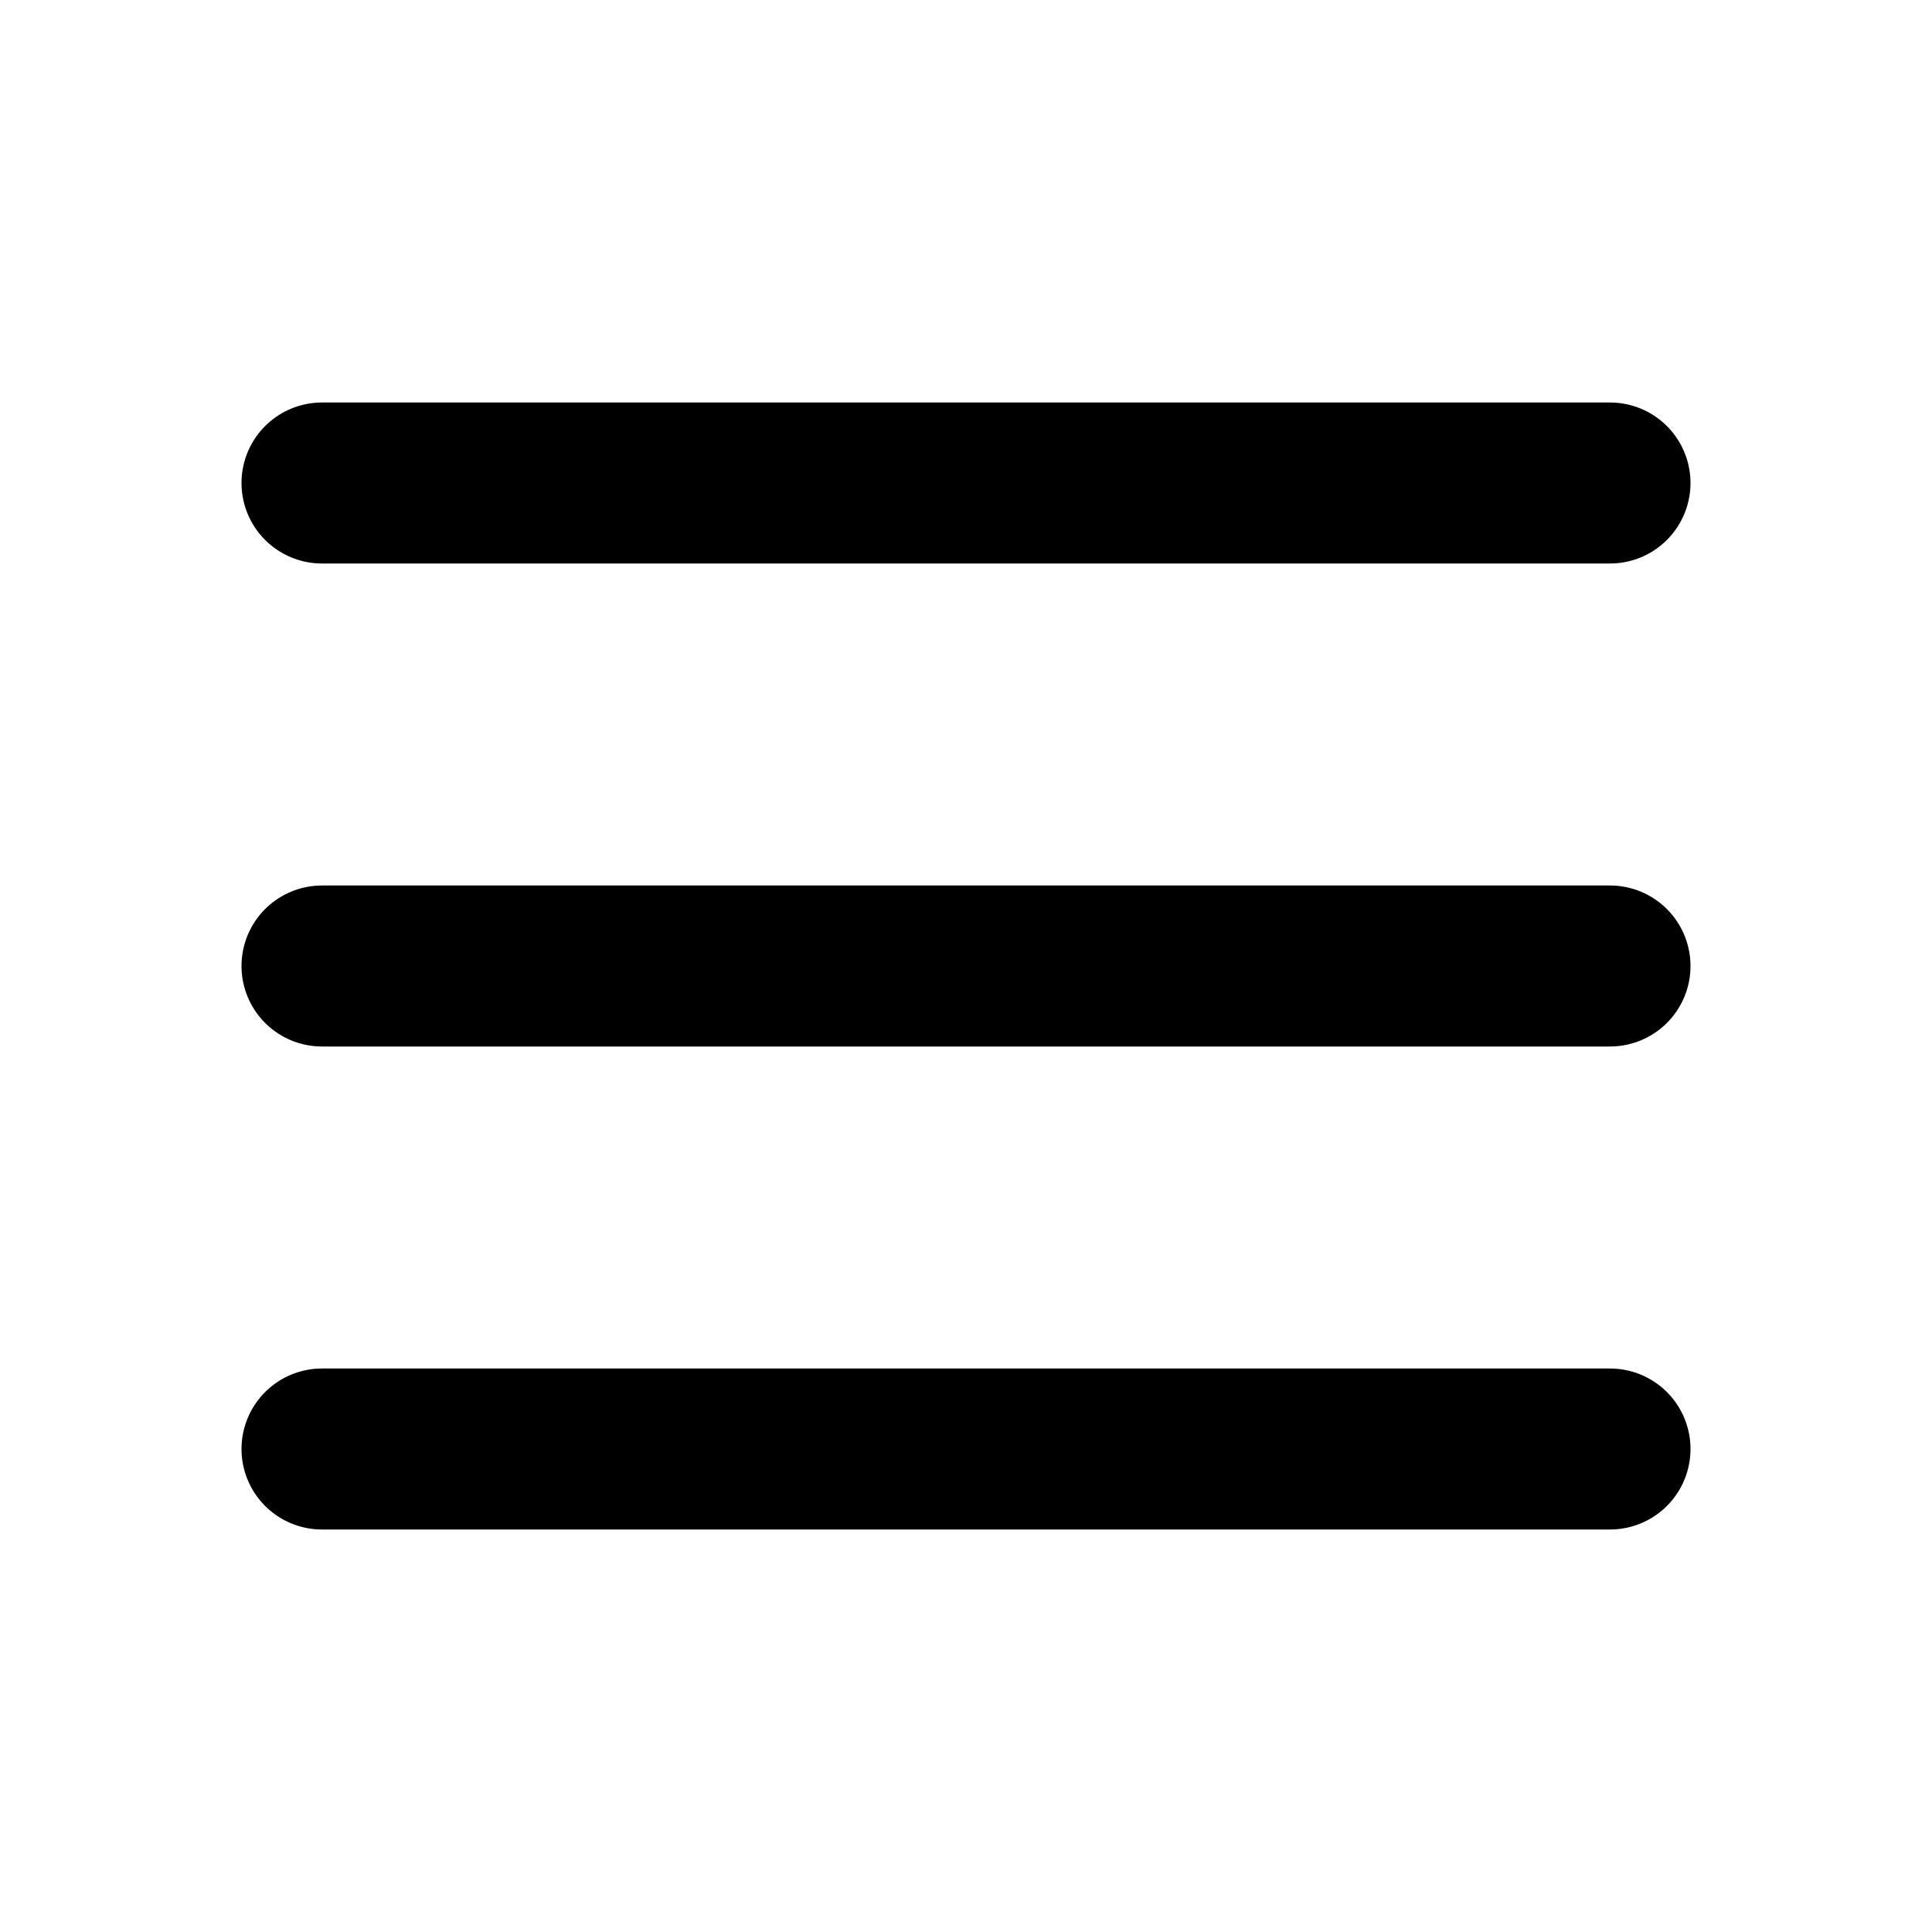
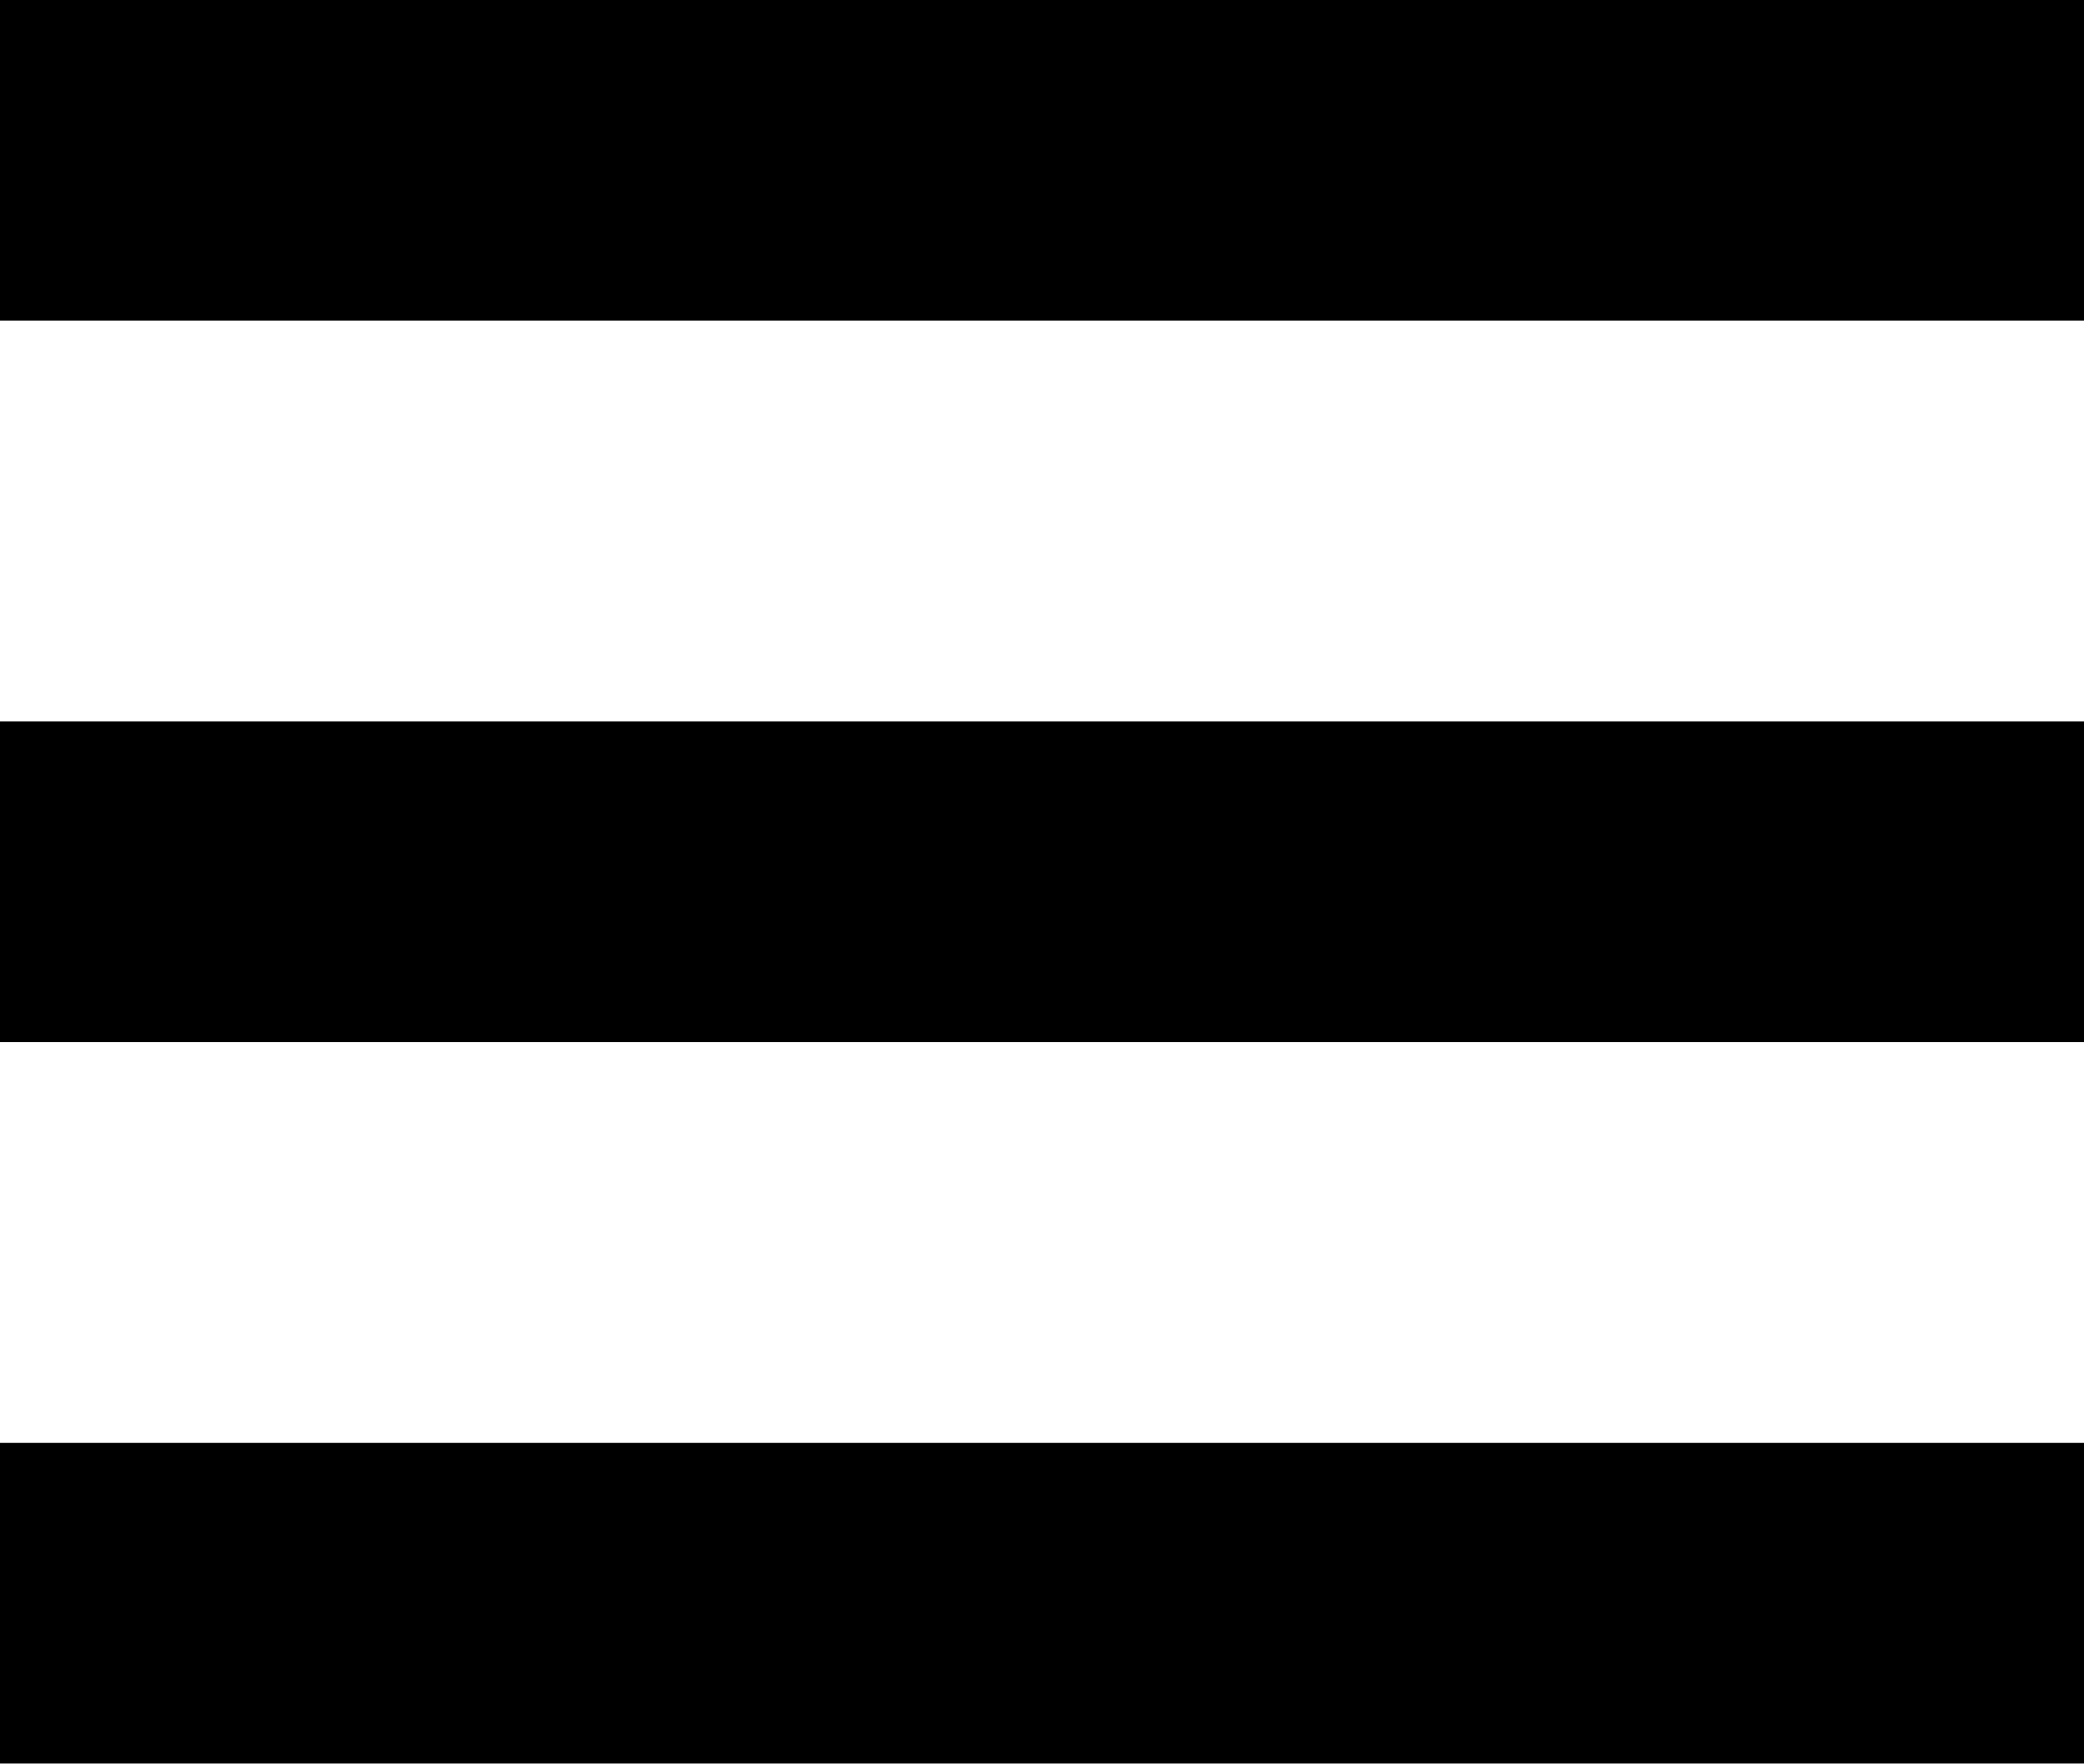
- <svg xmlns="http://www.w3.org/2000/svg" width="800px" height="800px" viewBox="0 0 24 24" fill="none">
-   <path d="M4 6H20M4 12H20M4 18H20" stroke="#000000" stroke-width="2" stroke-linecap="round" stroke-linejoin="round" />
+ <svg xmlns="http://www.w3.org/2000/svg" width="13" height="11" viewBox="0 0 13 11" fill="none">
+   <path d="M0 1H13M0 5.5H13M0 10H13" stroke="black" stroke-width="2" />
</svg>
